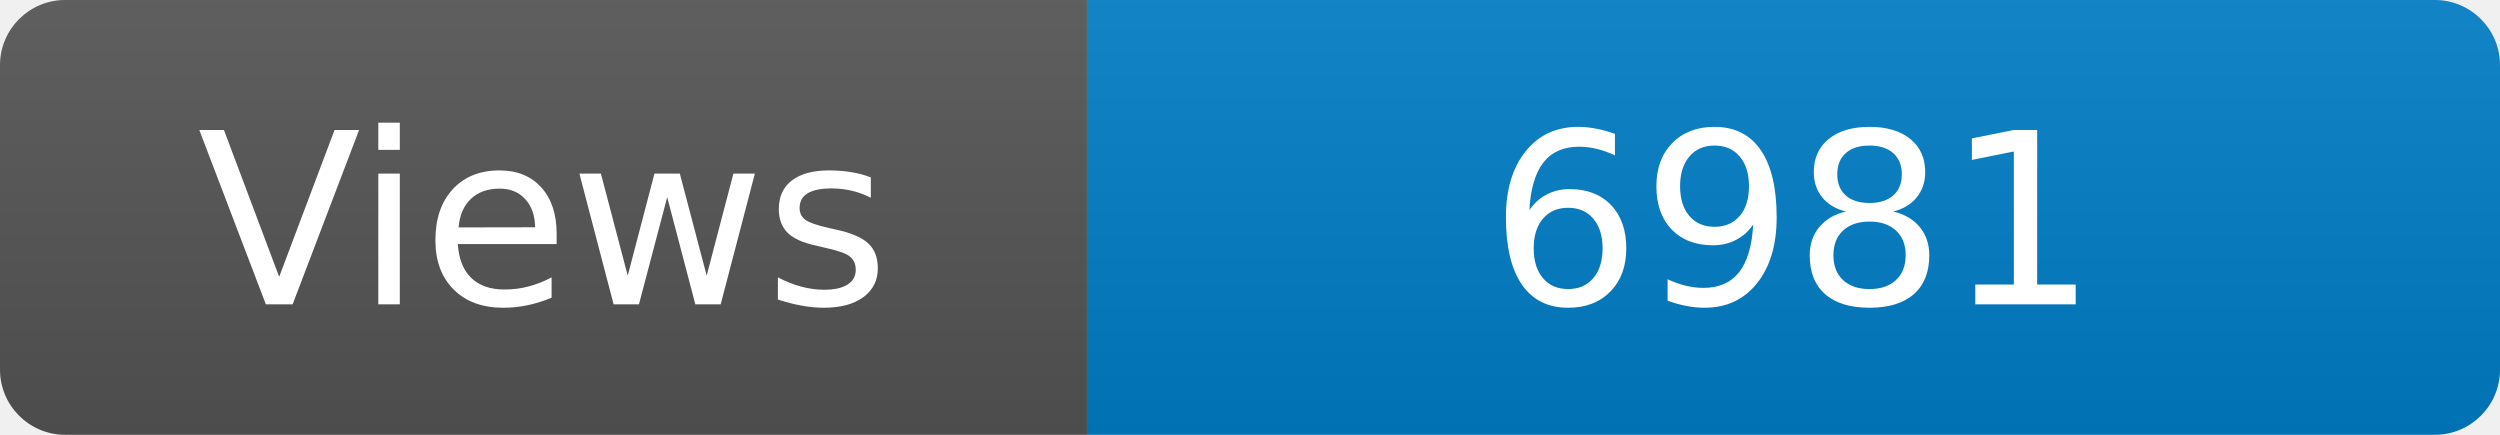
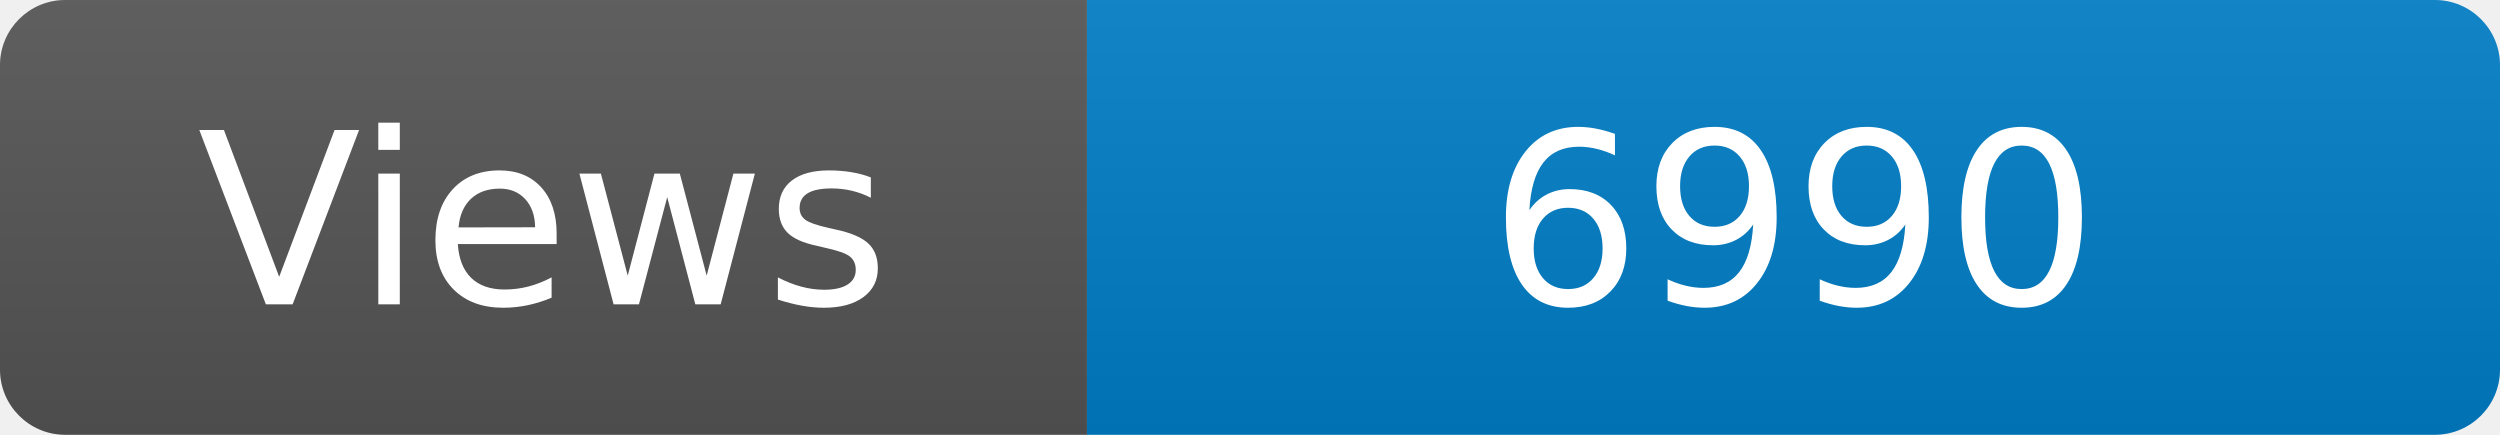
<svg xmlns="http://www.w3.org/2000/svg" width="115" height="20" role="img" aria-label="Maintained?: yes">
  <linearGradient id="s" x2="0" y2="100%">
    <stop offset="0" stop-color="#bbb" stop-opacity=".1" />
    <stop offset="1" stop-opacity=".1" />
  </linearGradient>
  <clipPath id="r">
    <rect width="115" height="20" rx="3" fill="#fff" />
  </clipPath>
  <g clip-path="url(#r)">
    <rect width="50" height="20" fill="#555" />
    <rect x="50" width="160" height="20" fill="#007ec6" />
    <rect width="115" height="20" fill="url(#s)" />
  </g>
  <g fill="#fff" text-anchor="middle" font-family="Verdana,Geneva,DejaVu Sans,sans-serif" font-size="110">
    <text x="250" y="140" transform="scale(.1)" fill="#fff">Views</text>
-     <text x="825" y="140" transform="scale(.1)" fill="#fff">6981</text>
+     <text x="825" y="140" transform="scale(.1)" fill="#fff">6990</text>
  </g>
</svg>
